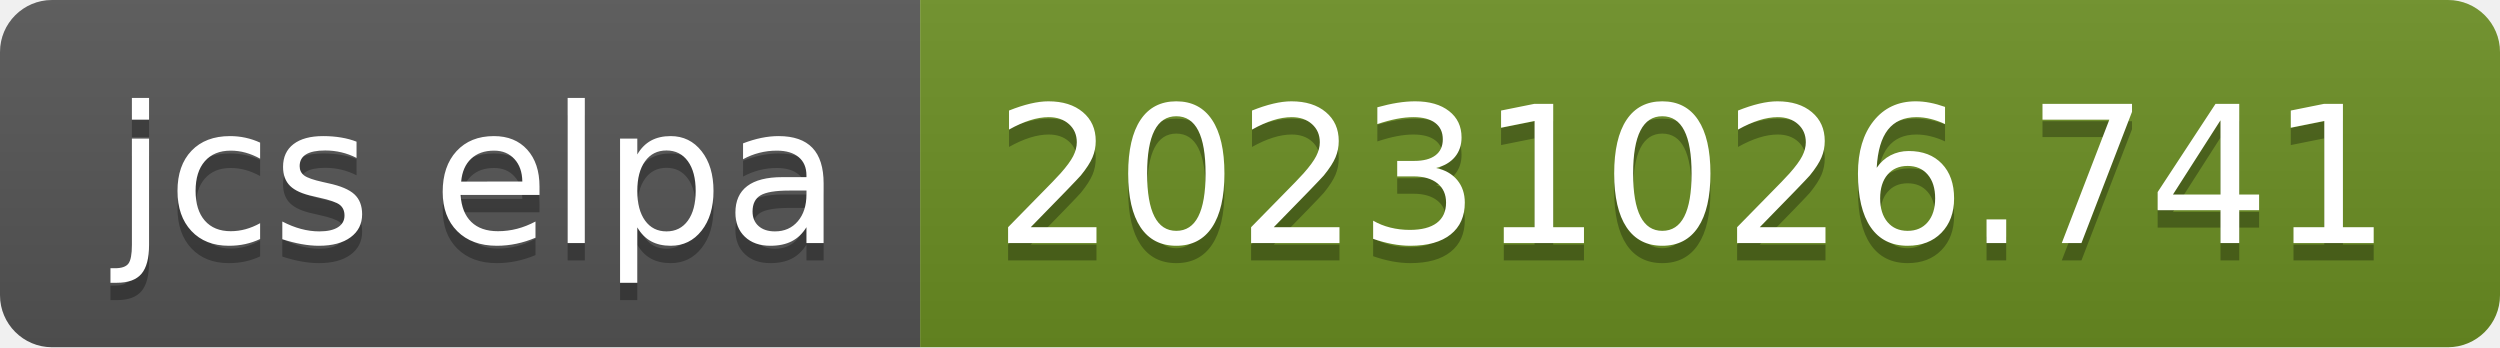
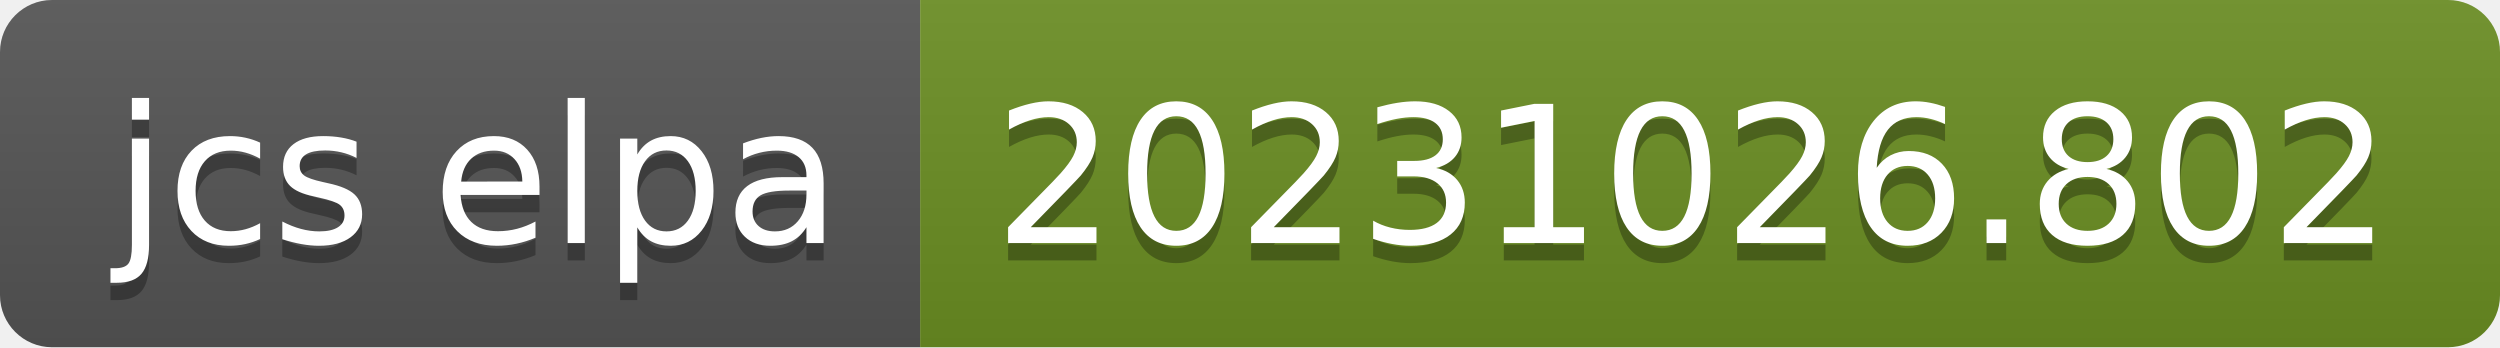
- <svg xmlns="http://www.w3.org/2000/svg" width="144" height="20" role="img" aria-label="jcs elpa: 20231026.741">
+ <svg xmlns="http://www.w3.org/2000/svg" width="144" height="20" role="img" aria-label="jcs elpa: 20231026.802">
  <linearGradient id="s" x2="0" y2="100%">
    <stop offset="0" stop-color="#bbb" stop-opacity=".1" />
    <stop offset="1" stop-opacity=".1" />
  </linearGradient>
  <clipPath id="r">
    <rect width="144" height="20" rx="3" fill="#fff" />
  </clipPath>
  <g clip-path="url(#r)">
    <rect width="53" height="20" fill="#555" />
    <rect x="53" width="91" height="20" fill="#6b8e23" />
    <rect width="144" height="20" fill="url(#s)" />
  </g>
  <g fill="#fff" text-anchor="middle" font-family="Verdana,Geneva,DejaVu Sans,sans-serif" text-rendering="geometricPrecision" font-size="110">
    <text aria-hidden="true" x="275" y="150" fill="#010101" fill-opacity=".3" transform="scale(.1)" textLength="430">jcs elpa</text>
    <text x="275" y="140" transform="scale(.1)" fill="#fff" textLength="430">jcs elpa</text>
-     <text aria-hidden="true" x="975" y="150" fill="#010101" fill-opacity=".3" transform="scale(.1)" textLength="810">20231026.741</text>
-     <text x="975" y="140" transform="scale(.1)" fill="#fff" textLength="810">20231026.741</text>
+     <text aria-hidden="true" x="975" y="150" fill="#010101" fill-opacity=".3" transform="scale(.1)" textLength="810">20231026.802</text>
+     <text x="975" y="140" transform="scale(.1)" fill="#fff" textLength="810">20231026.802</text>
  </g>
</svg>
